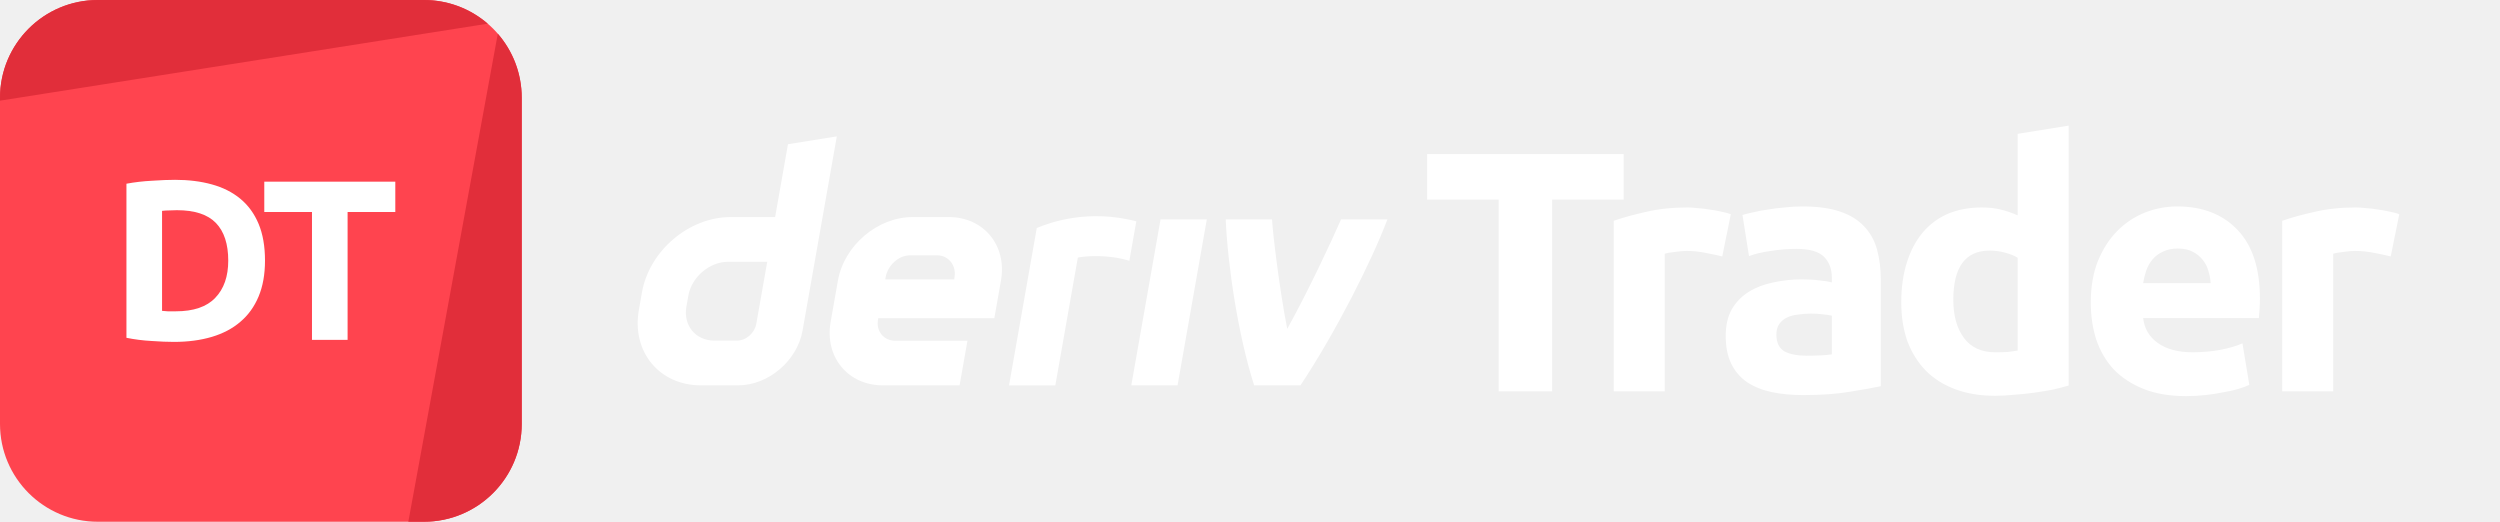
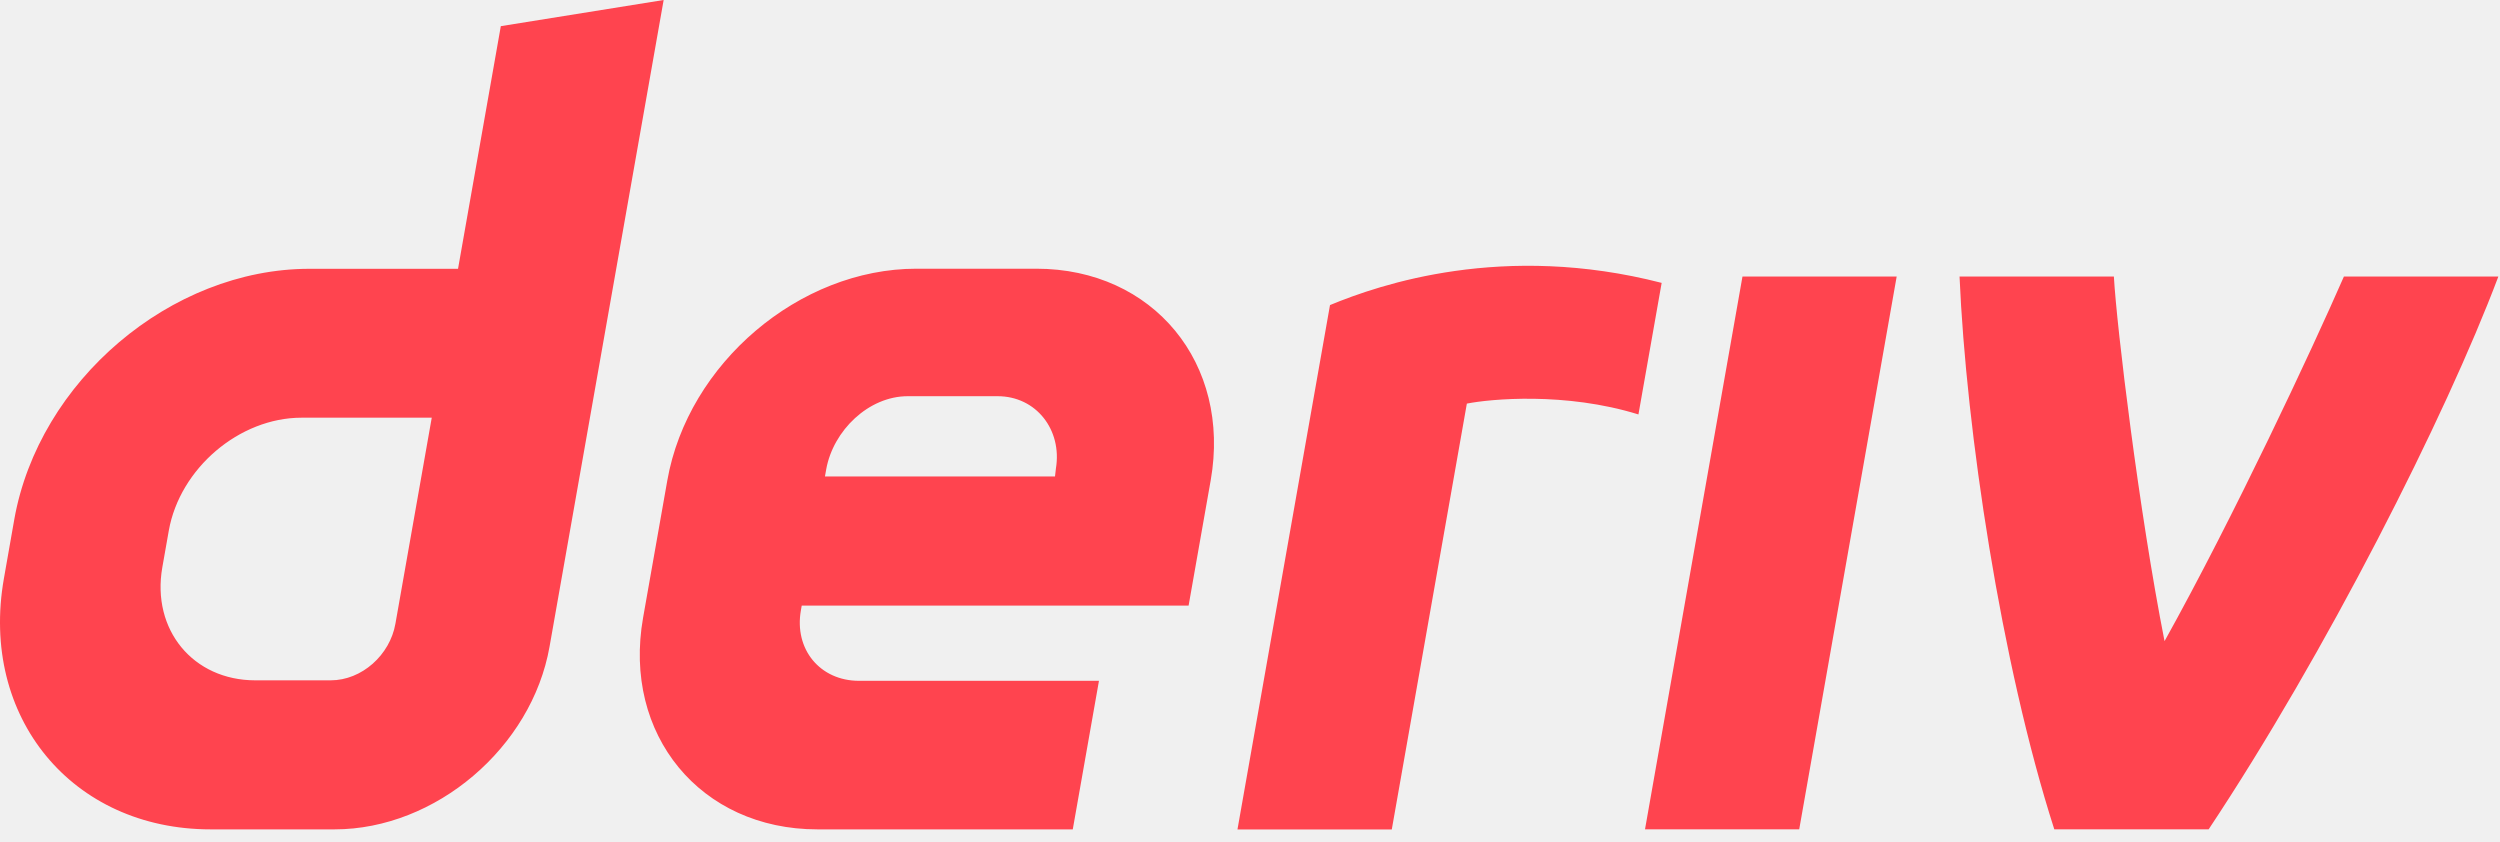
- <svg xmlns="http://www.w3.org/2000/svg" fill="none" viewBox="0 0 345 72">
-   <path fill="#FF444F" d="M0 13.5C0 6.044 6.044 0 13.5 0h45C65.956 0 72 6.044 72 13.5v45C72 65.956 65.956 72 58.5 72h-45C6.044 72 0 65.956 0 58.5v-45Z" />
-   <path fill="#E12E3A" d="M13.5 0C6.044 0 0 6.044 0 13.5v.392L67.308 3.268A13.447 13.447 0 0 0 58.5 0h-45Zm55.197 4.652L56.35 72h2.15C65.956 72 72 65.956 72 58.5v-45c0-3.384-1.246-6.478-3.303-8.848Z" />
-   <path fill="#fff" d="M22.363 42.898c.231.021.494.042.788.063h1.102c2.457 0 4.274-.62 5.45-1.858 1.197-1.24 1.795-2.95 1.795-5.135 0-2.289-.567-4.021-1.7-5.197-1.135-1.176-2.93-1.764-5.387-1.764-.336 0-.683.01-1.04.031-.357 0-.693.021-1.008.063v13.797Zm14.207-6.93c0 1.89-.294 3.539-.882 4.946-.588 1.407-1.428 2.572-2.52 3.496-1.071.924-2.384 1.617-3.938 2.08-1.554.461-3.297.692-5.229.692-.882 0-1.91-.042-3.087-.126a23.682 23.682 0 0 1-3.465-.44V25.352c1.134-.21 2.31-.347 3.528-.41 1.24-.084 2.3-.126 3.182-.126 1.869 0 3.56.21 5.071.63 1.533.42 2.846 1.082 3.938 1.985s1.932 2.058 2.52 3.465c.588 1.407.882 3.097.882 5.071ZM54.552 25.07v4.189h-6.584v17.64h-4.914v-17.64h-6.583v-4.19h18.081Z" />
-   <path fill="#fff" fill-rule="evenodd" d="m108.739 19.904-1.772 10.051h-6.152c-5.74 0-11.21 4.65-12.224 10.39l-.43 2.443c-1.009 5.74 2.82 10.39 8.56 10.39h5.131c4.183 0 8.168-3.387 8.904-7.57l4.726-26.788-6.743 1.084Zm-4.365 24.756c-.227 1.292-1.39 2.344-2.682 2.344h-3.117c-2.58 0-4.306-2.094-3.854-4.678l.27-1.524c.457-2.58 2.918-4.678 5.498-4.678h5.39l-1.505 8.536Z" clip-rule="evenodd" />
-   <path fill="#fff" d="M156.118 53.18h6.385l4.037-22.903h-6.385l-4.037 22.902Zm.213-19.917v-.005l.48-2.717c-6.552-1.688-11.656.059-13.734.92 0 0-2.965 16.803-3.832 21.724h6.389l3.11-17.644c.959-.19 4.08-.49 7.105.45l.482-2.728Z" />
-   <path fill="#fff" fill-rule="evenodd" d="M130.914 29.953h-4.966c-4.844 0-9.461 3.924-10.314 8.767l-1.005 5.693c-.853 4.843 2.377 8.767 7.221 8.767h10.573l1.085-6.155h-9.937c-1.613 0-2.693-1.306-2.405-2.924l.033-.193h16.02l.915-5.188c.854-4.843-2.377-8.767-7.22-8.767Zm.811 8.277-.038.33h-9.526l.052-.293c.287-1.613 1.759-3.032 3.376-3.032h3.721c1.599 0 2.679 1.396 2.415 2.995Z" clip-rule="evenodd" />
-   <path fill="#fff" d="M177.639 45.383c2.899-5.216 6.095-12.06 7.427-15.106h6.395c-2.177 5.788-7.165 15.633-11.998 22.902h-6.39c-2.218-6.918-3.65-16.558-3.924-22.902h6.391c.115 2.07 1.041 9.744 2.099 15.106Zm46.427-24.125v6.284h-9.876v26.46h-7.371v-26.46h-9.875v-6.284h27.122Z" />
-   <path fill="#fff" d="M237.67 35.386c-.63-.158-1.37-.315-2.221-.473a12.613 12.613 0 0 0-2.74-.283c-.441 0-.977.047-1.607.142-.598.063-1.055.141-1.37.236v18.994h-7.04v-23.53c1.26-.441 2.74-.85 4.441-1.229 1.733-.41 3.654-.614 5.765-.614.378 0 .834.031 1.37.095.535.031 1.071.094 1.606.189.536.063 1.071.157 1.607.283.535.095.992.22 1.37.378l-1.181 5.812Zm11.629 13.702c.693 0 1.354-.016 1.984-.047a13.81 13.81 0 0 0 1.512-.142V43.56a12.981 12.981 0 0 0-1.276-.189 14.196 14.196 0 0 0-1.559-.095c-.661 0-1.291.048-1.89.142a4.456 4.456 0 0 0-1.512.425c-.441.221-.787.52-1.039.898-.252.378-.378.85-.378 1.418 0 1.102.362 1.874 1.086 2.315.756.41 1.78.614 3.072.614Zm-.567-20.6c2.079 0 3.811.236 5.197.708 1.386.473 2.489 1.15 3.308 2.032.85.882 1.449 1.953 1.795 3.213.347 1.26.52 2.661.52 4.205v14.648c-1.008.22-2.41.472-4.205.756-1.796.315-3.969.472-6.521.472-1.606 0-3.071-.142-4.394-.425-1.292-.284-2.41-.74-3.355-1.37a6.555 6.555 0 0 1-2.173-2.552c-.504-1.04-.756-2.315-.756-3.827 0-1.45.283-2.678.85-3.686a6.926 6.926 0 0 1 2.363-2.41c.976-.598 2.094-1.023 3.354-1.275a17.82 17.82 0 0 1 3.922-.425c.914 0 1.717.047 2.41.141.724.063 1.307.158 1.748.284v-.662c0-1.197-.362-2.157-1.087-2.882-.724-.724-1.984-1.087-3.78-1.087-1.197 0-2.378.095-3.543.284-1.166.157-2.174.393-3.024.709l-.898-5.67c.409-.127.913-.253 1.512-.378.63-.158 1.307-.284 2.032-.378.724-.127 1.48-.221 2.268-.284a21.418 21.418 0 0 1 2.457-.142Zm20.824 12.898c0 2.174.489 3.922 1.465 5.245.977 1.323 2.426 1.985 4.347 1.985.63 0 1.213-.016 1.748-.047.536-.064.977-.127 1.323-.19V35.575c-.441-.284-1.023-.52-1.748-.709a8.046 8.046 0 0 0-2.126-.283c-3.339 0-5.009 2.267-5.009 6.803ZM285.48 53.2c-.63.189-1.355.378-2.174.567-.819.157-1.685.3-2.599.425-.882.126-1.795.22-2.74.284-.914.094-1.796.142-2.646.142-2.048 0-3.875-.3-5.481-.898-1.607-.599-2.961-1.45-4.064-2.552-1.102-1.134-1.953-2.488-2.551-4.063-.567-1.607-.851-3.402-.851-5.387 0-2.016.252-3.827.756-5.434.504-1.638 1.229-3.023 2.174-4.157a9.352 9.352 0 0 1 3.449-2.6c1.386-.598 2.961-.897 4.725-.897.977 0 1.843.095 2.599.284.787.189 1.575.456 2.362.803V18.47l7.041-1.134V53.2Zm3.048-11.436c0-2.205.331-4.126.992-5.764.693-1.67 1.591-3.056 2.694-4.158a11.153 11.153 0 0 1 3.78-2.504 12.09 12.09 0 0 1 4.441-.85c3.528 0 6.316 1.086 8.363 3.26 2.048 2.141 3.072 5.307 3.072 9.497 0 .41-.016.866-.048 1.37a78.32 78.32 0 0 1-.094 1.276h-15.971c.158 1.449.835 2.599 2.032 3.449 1.197.85 2.804 1.276 4.82 1.276 1.291 0 2.551-.11 3.78-.331 1.26-.252 2.283-.551 3.071-.898l.945 5.718c-.378.189-.882.378-1.512.567-.63.189-1.339.346-2.126.472-.756.157-1.575.284-2.457.378a24.82 24.82 0 0 1-2.646.142c-2.237 0-4.19-.331-5.859-.992-1.638-.662-3.009-1.56-4.111-2.694-1.071-1.165-1.874-2.535-2.41-4.11-.504-1.576-.756-3.276-.756-5.104Zm16.538-2.693a6.621 6.621 0 0 0-.331-1.748 3.903 3.903 0 0 0-.803-1.512c-.347-.441-.804-.803-1.371-1.087-.535-.283-1.212-.425-2.031-.425-.788 0-1.465.142-2.032.425a3.949 3.949 0 0 0-1.418 1.04c-.378.44-.677.96-.897 1.559-.189.567-.331 1.15-.426 1.748h9.309Zm24.852-3.685a37.28 37.28 0 0 0-2.22-.473 12.623 12.623 0 0 0-2.741-.283c-.441 0-.976.047-1.606.142-.599.063-1.056.141-1.371.236v18.994h-7.04v-23.53c1.26-.441 2.741-.85 4.442-1.229 1.732-.41 3.654-.614 5.764-.614.378 0 .835.031 1.37.095a13.96 13.96 0 0 1 1.607.189 14.3 14.3 0 0 1 1.606.283c.536.095.993.22 1.371.378l-1.182 5.812Z" />
+ <svg xmlns="http://www.w3.org/2000/svg" viewBox="0 0 104 35" fill="none">
+   <g clip-path="url(#clip0_34589_443010)">
+     <path d="M20.834 1.088L19.054 11.182H12.874C7.108 11.182 1.612 15.851 0.593 21.615L0.162 24.068C-0.852 29.832 2.995 34.502 8.761 34.502H13.916C18.118 34.502 22.122 31.101 22.861 26.901L27.608 0L20.834 1.088ZM16.449 25.948C16.222 27.246 15.053 28.302 13.755 28.302H10.623C8.032 28.302 6.298 26.199 6.752 23.604L7.022 22.074C7.482 19.484 9.955 17.376 12.547 17.376H17.961L16.449 25.948ZM68.432 34.501L72.487 11.503H78.902L74.847 34.501H68.432ZM69.125 11.768C68.804 13.592 68.481 15.417 68.159 17.241C65.12 16.297 61.985 16.598 61.021 16.79C59.981 22.695 58.939 28.602 57.898 34.507H51.478C52.35 29.566 55.328 12.691 55.328 12.691C57.416 11.827 62.543 10.073 69.125 11.768ZM43.116 11.178H38.122C33.257 11.178 28.619 15.118 27.761 19.982L26.752 25.698C25.894 30.562 29.14 34.502 34.005 34.502H44.627L45.717 28.322H35.734C34.114 28.322 33.029 27.01 33.318 25.386L33.352 25.192H49.446L50.365 19.982C51.222 15.118 47.977 11.178 43.111 11.178H43.116ZM43.926 19.489L43.888 19.821H34.318L34.37 19.527C34.659 17.908 36.137 16.482 37.762 16.482H41.5C43.106 16.482 44.191 17.884 43.926 19.489ZM97.512 11.503H103.932C101.745 17.315 96.733 27.201 91.879 34.501H85.459C83.231 27.553 81.792 17.873 81.517 11.503H87.937C88.053 13.581 88.983 21.288 90.045 26.672C92.958 21.434 96.169 14.562 97.507 11.503H97.512Z" fill="#FF444F" />
+   </g>
+   <defs>
+     <clipPath id="clip0_34589_443010">
+       <rect width="104" height="34.507" fill="white" />
+     </clipPath>
+   </defs>
</svg>
